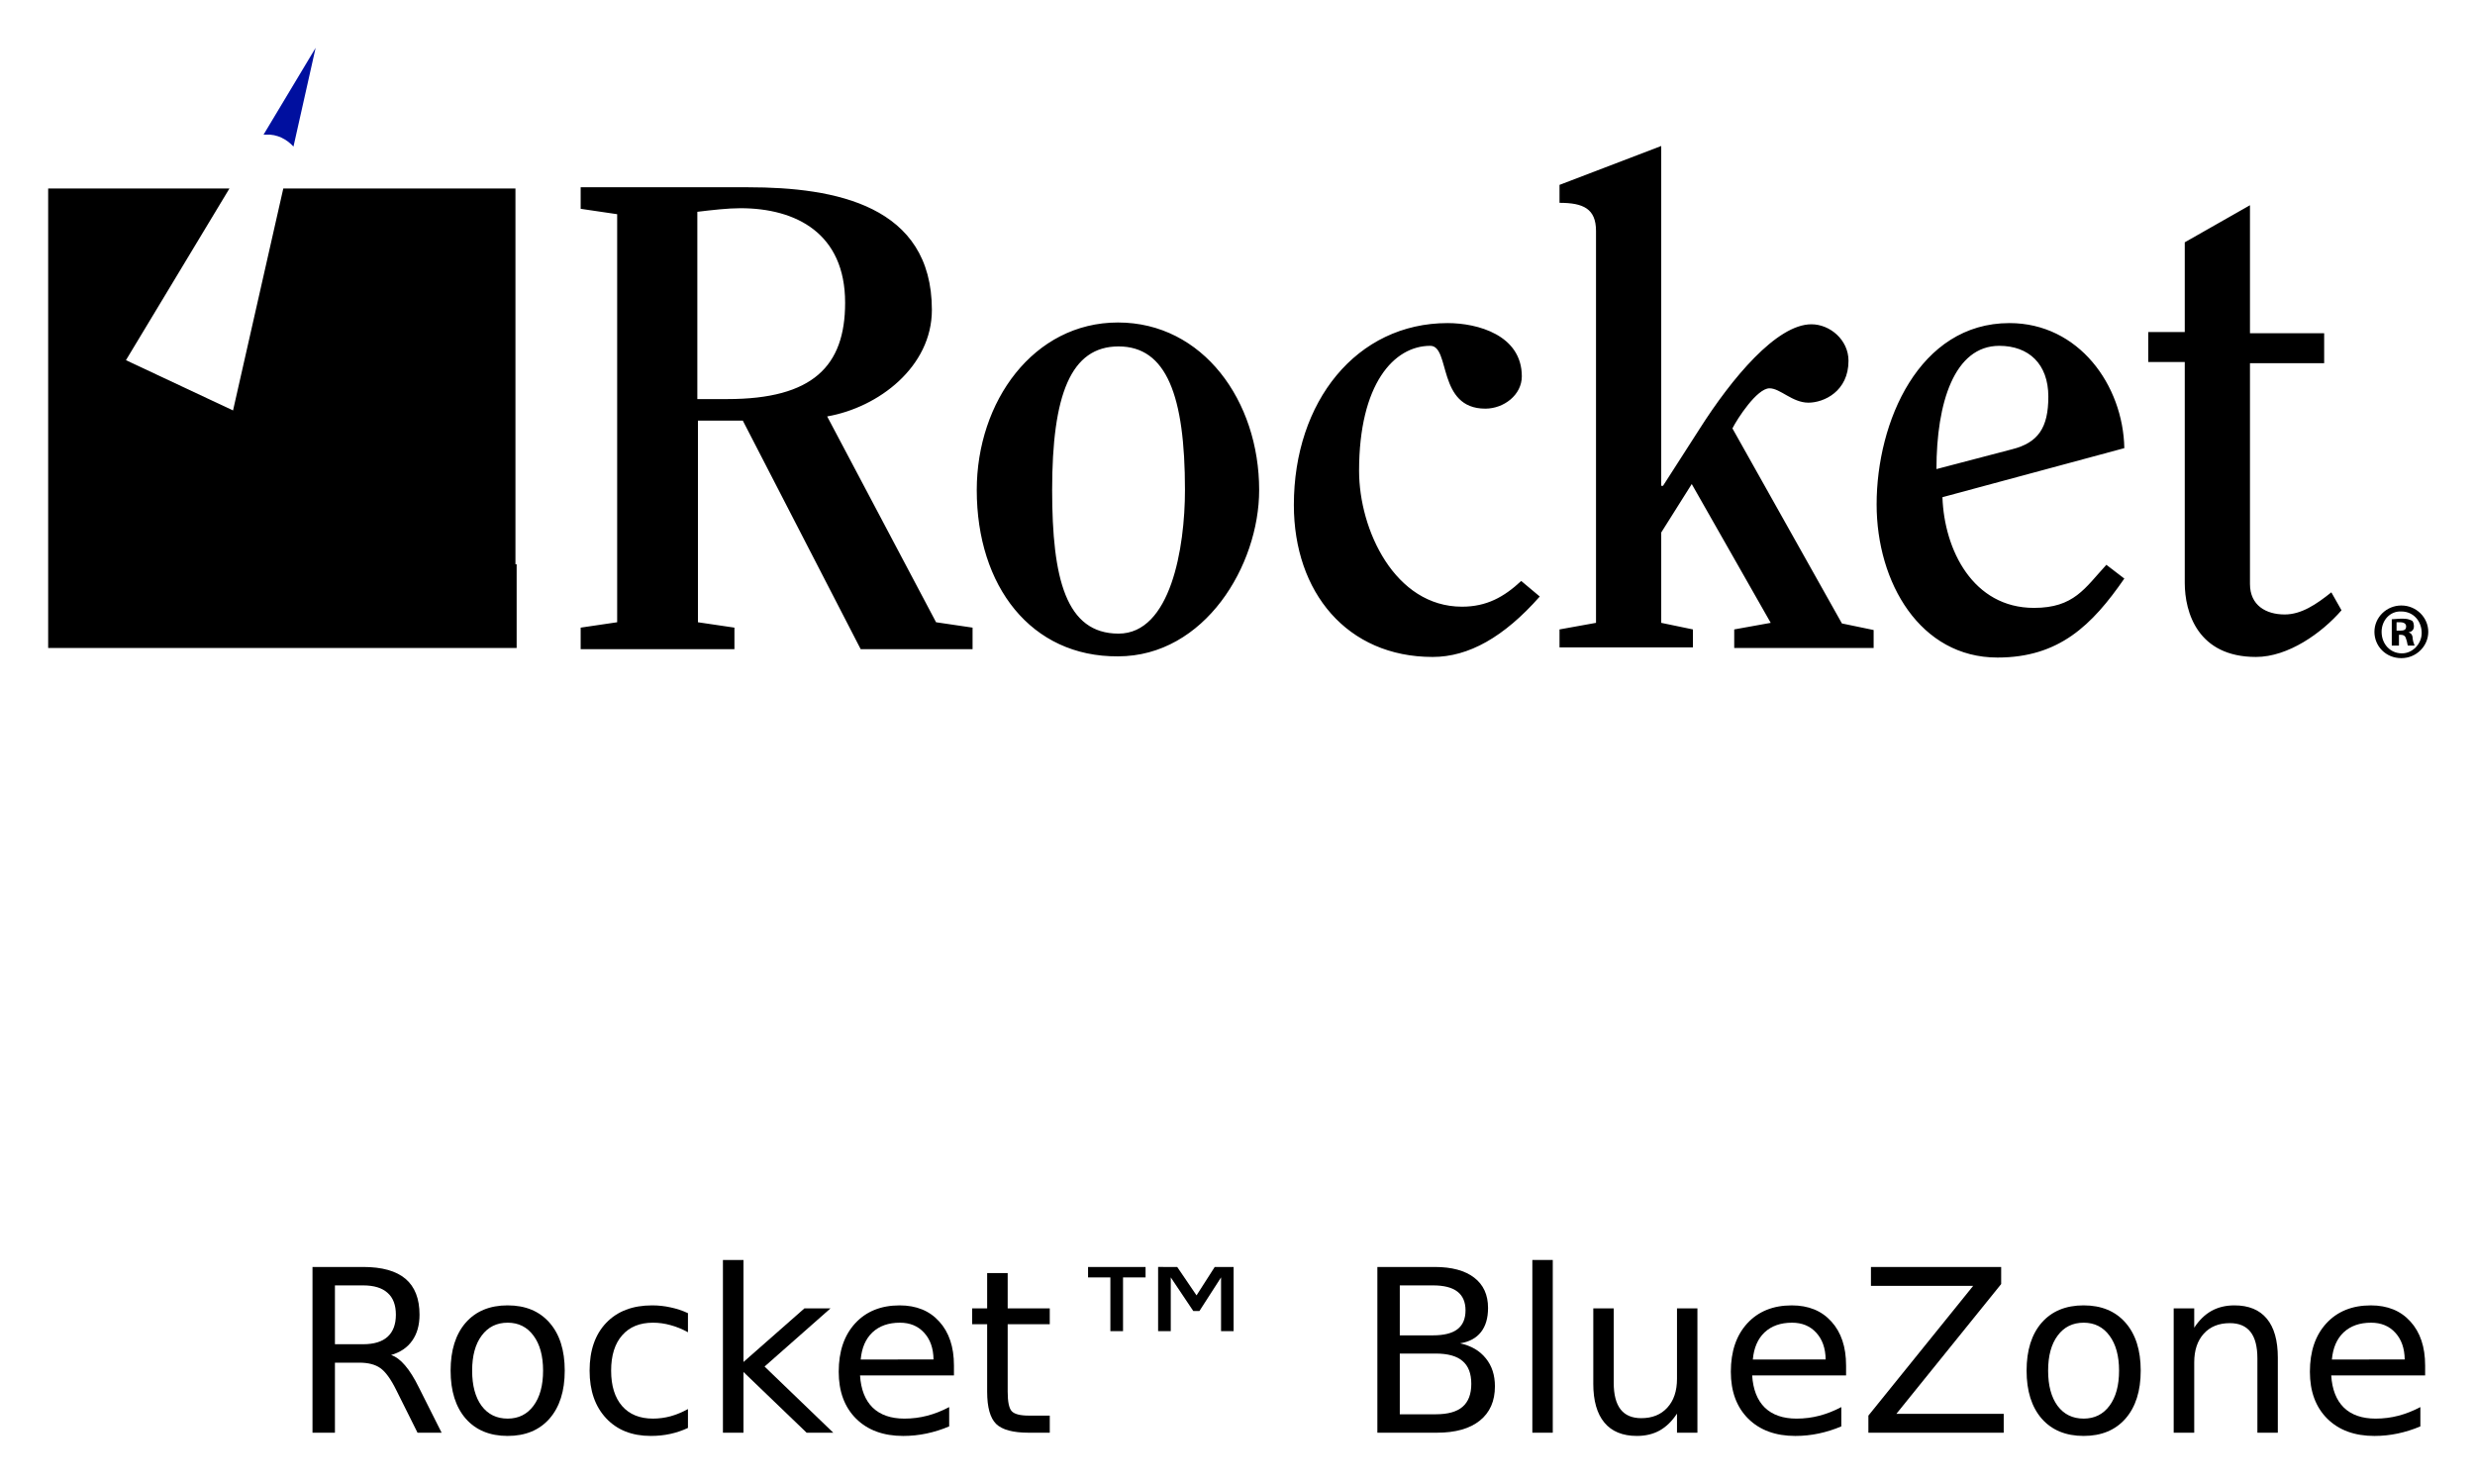
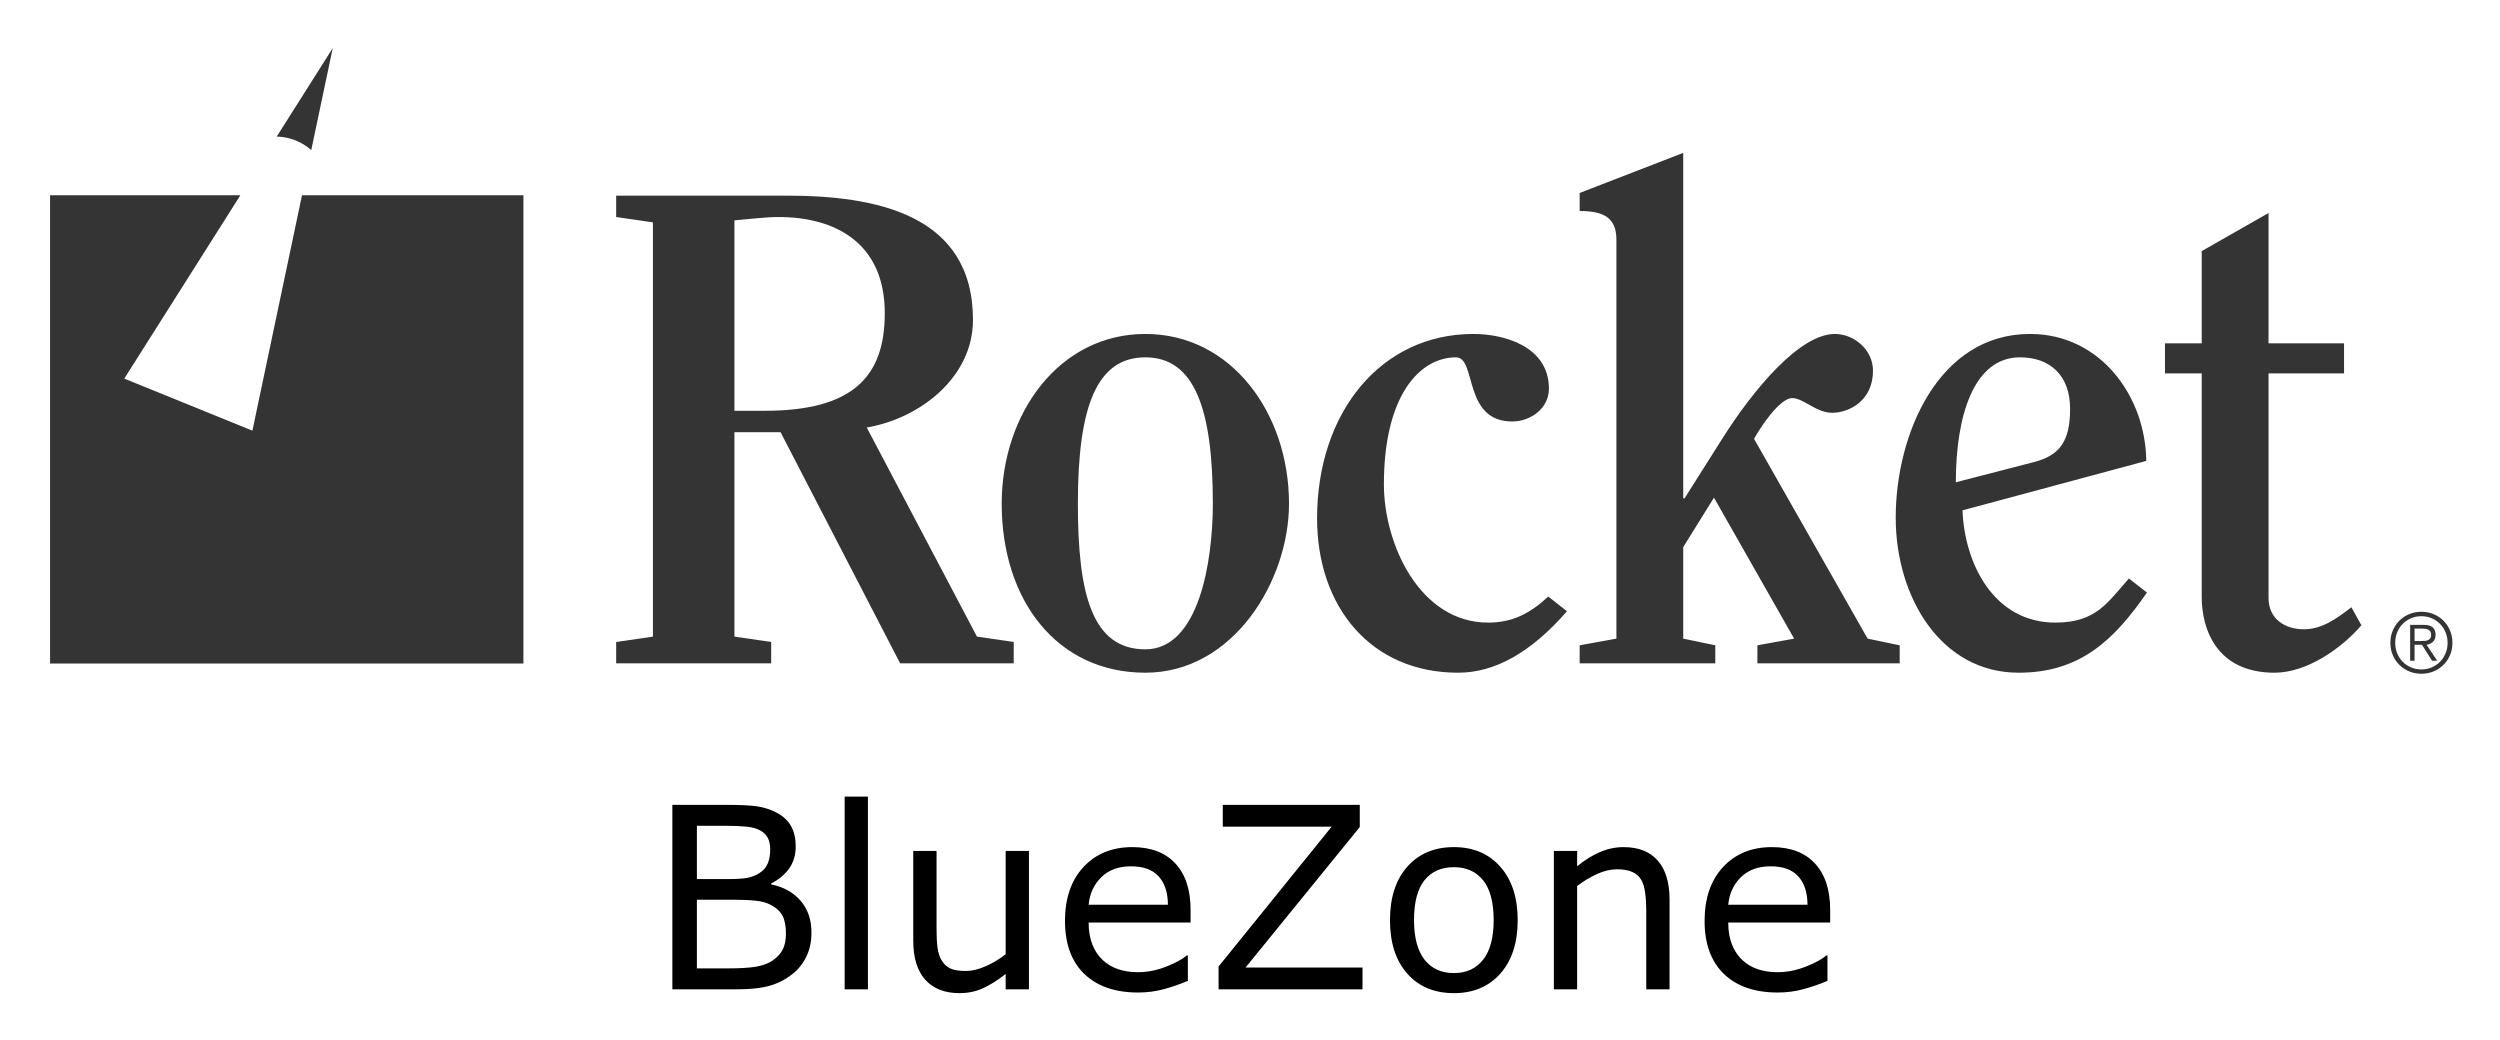
- <svg xmlns="http://www.w3.org/2000/svg" role="img" viewBox="-6.95 -5.20 413.66 247.91">
-   <style>svg {enable-background:new 0 0 400 245}</style>
-   <style id="style2" type="text/css" />
-   <g id="g12">
-     <path id="path4" d="M96.2 30.6l-6.1-.9v-3.6h28c14.5 0 30.7 3 30.7 20.5 0 9.5-8.9 16.3-17.5 17.8l18.2 34.4 6.1.9v3.6h-18.7l-19.7-38.2h-7.5v33.7l6.1.9v3.6H90.1v-3.6l6.1-.9zm13.4 30.9h5c14.3 0 19.7-5.5 19.7-16.1 0-11.6-8.2-15.8-17.5-15.8-2.1 0-4.7.3-7.2.6zm46.7 15.2c0-14.8 9.5-28 23.6-28 14.2 0 23.6 13.1 23.6 28 0 12.6-9.1 27.8-23.6 27.8-14.5.1-23.6-11.7-23.6-27.8zm34.8 0c0-15.8-3.1-24-11.1-24s-11.1 8.1-11.1 24c0 14.8 2.3 24 11.1 24 8.7 0 11.1-14.3 11.1-24zm59.3 17.8c-6 6.8-11.9 10.1-17.9 10.1-14.3 0-23.2-10.8-23.2-25.4 0-17.3 10.5-30.4 25.7-30.4 5 0 12.4 2 12.4 8.9 0 3.1-3 5.4-6.1 5.4-8.1 0-5.8-10.5-9.2-10.5-6.1 0-11.9 6.4-11.9 20.9 0 9.9 6 22.7 17.2 22.7 4.1 0 7-1.6 9.9-4.3zm32.5 8.5v-3l6.1-1.1-13.2-23.2-5.1 8.1v15.1l5.3 1.1v3h-22.3v-3l6.1-1.1V33.4c0-3.7-2.1-4.7-6.1-4.7v-3l17-6.5V76h.3l6.1-9.5C282.5 58 290 49 295.8 49c3.1 0 6.2 2.6 6.2 6.1 0 5.1-4.1 7-6.7 7-2.7 0-4.7-2.4-6.5-2.4-2.1 0-5.4 5.1-6.2 6.7L300.9 99l5.3 1.1v3h-23.3zm34.8-25.1c.3 8.8 5.1 18.5 15.3 18.5 6.7 0 8.5-3.3 12.1-7.2l3 2.3c-5.4 7.8-10.9 13.2-21.2 13.2-12.9 0-20.2-12.5-20.2-25.6 0-13.8 7.1-30.3 22.2-30.3 11.6 0 19 10.4 19.2 20.9zm11.6-8c4.4-1.1 6.1-3.6 6.1-8.8 0-5.5-3.3-8.5-8.2-8.5-7.5 0-10.5 9.5-10.5 20.6zm22.8-14.6v-5h6.1v-15l10.9-6.2v21.4h12.4v5h-12.4v36.9c0 3.6 2.7 5.1 5.8 5.1 2.8 0 5.3-1.7 7.8-3.7l1.7 3c-3.3 3.8-8.9 7.8-14.3 7.8-9.7 0-11.9-7.4-11.9-12.4V55.3h-6.1z" />
-     <path id="path6" d="M398.9 100.4c0 2.4-2 4.4-4.5 4.4-2.6 0-4.5-2-4.5-4.4 0-2.4 2-4.4 4.5-4.4s4.5 2 4.5 4.4zm-7.8 0c0 2 1.4 3.6 3.4 3.6 1.8 0 3.3-1.6 3.3-3.4 0-2-1.4-3.6-3.4-3.6-1.9-.1-3.3 1.5-3.3 3.4zm2.7 2.3h-1v-4.4c.4 0 1-.1 1.7-.1.9 0 1.1.1 1.6.3.3.1.4.6.4 1 0 .6-.4.9-.9 1 .4.1.7.4.7 1.1.1.7.3.9.3 1.1h-1.1c-.1-.1-.1-.6-.3-1.1-.1-.4-.3-.7-.9-.7h-.3v1.8zm0-2.5h.4c.6 0 1-.1 1-.7 0-.4-.3-.7-1-.7h-.6v1.4z" />
-     <path id="path8" fill="#000f9f" d="M42.1 19.3l3.7-16.5-8.7 14.5h.4c1.9-.1 3.5.8 4.6 2z" />
-     <path id="path10" d="M79.2 89.1V26.3H40.4L32 63.4 14.1 55l17.3-28.7H1.1v76.8h78.3v-14z" />
+ <svg xmlns="http://www.w3.org/2000/svg" role="img" viewBox="-12.63 -12.13 630.76 262.26">
+   <g fill="#343434">
+     <path d="M172.671 91.514h7.586c22.085 0 30.345-8.429 30.345-24.612 0-17.87-12.642-24.276-26.803-24.276-3.204 0-7.249.505-11.128.843zm-20.566-47.54l-9.272-1.348v-5.396h42.988c22.253 0 47.035 4.552 47.035 31.356 0 14.667-13.657 24.95-26.806 27.143l27.815 52.764 9.272 1.351v5.395h-28.658L184.304 96.908h-11.633v51.584l9.273 1.351v5.395h-39.111v-5.395l9.272-1.351V43.974" />
+     <path d="M293.374 114.947c0-24.106-4.72-36.919-17.025-36.919-12.308 0-17.028 12.475-17.028 36.919 0 22.758 3.54 36.75 17.028 36.75 13.485 0 17.025-22.084 17.025-36.75zm-53.271 0c0-22.758 14.498-42.819 36.246-42.819 21.745 0 36.243 20.061 36.243 42.819 0 19.386-13.992 42.651-36.243 42.651-22.254 0-36.246-18.207-36.246-42.651m142.619 27.142c-9.102 10.452-18.206 15.509-27.478 15.509-21.915 0-35.571-16.521-35.571-38.943 0-26.634 16.014-46.527 39.448-46.527 7.586 0 19.049 3.034 19.049 13.823 0 4.89-4.551 8.262-9.27 8.262-12.477 0-8.934-16.185-14.162-16.185-9.27 0-18.206 9.777-18.206 32.03 0 15.171 9.102 34.897 26.299 34.897 6.237 0 10.621-2.36 15.172-6.576l4.72 3.71m48.043 13.149v-4.553l9.273-1.685-20.23-35.571-7.754 12.475v23.095l8.09 1.685v4.553h-34.222v-4.553l9.273-1.685V48.358c0-5.564-3.203-7.25-9.273-7.25v-4.551l26.131-10.116v87.157h.336l9.273-14.666c8.26-13.149 19.892-26.804 28.658-26.804 4.72 0 9.609 3.876 9.609 9.271 0 7.755-6.237 10.622-10.284 10.622-4.045 0-7.248-3.709-10.114-3.709-3.203 0-8.26 7.755-9.609 10.282l28.659 50.406 8.092 1.685v4.553h-35.908m69.625-50.744c6.742-1.685 9.273-5.394 9.273-13.486 0-8.429-5.057-12.981-12.645-12.981-11.632 0-16.184 14.666-16.184 31.524zm-17.87 12.139c.507 13.485 7.925 28.321 23.434 28.321 10.284 0 13.149-5.059 18.544-11.128l4.551 3.543c-8.258 11.967-16.858 20.229-32.366 20.229-19.725 0-31.019-19.219-31.019-39.111 0-21.073 10.79-46.359 33.884-46.359 17.87 0 29.165 15.846 29.333 32.029l-46.36 12.477m51.079-34.561V74.487h9.272V51.223l16.858-9.609V74.487h19.05v7.586h-19.05v56.643c0 5.396 4.216 7.924 8.936 7.924 4.383 0 8.09-2.528 11.968-5.563l2.529 4.551c-5.057 5.901-13.824 11.97-21.915 11.97-14.836 0-18.376-11.294-18.376-19.05V82.073h-9.272m65.445 67.509c.329-.023.623-.083.873-.18.253-.098.456-.256.611-.473.155-.219.232-.516.232-.895 0-.324-.06-.582-.18-.779-.119-.197-.281-.355-.484-.473-.203-.12-.429-.2-.684-.243-.252-.043-.519-.063-.799-.063h-2.041v3.135h1.472c.336 0 .671-.011 1-.029zm-3.588 4.997v-9.05h3.472c1.025 0 1.772.215 2.241.643.471.428.705 1.048.705 1.862 0 .394-.059.737-.179 1.032-.12.295-.284.543-.495.746-.211.203-.452.364-.727.484-.273.119-.565.206-.873.263l2.695 4.02h-1.305l-2.545-4.02h-1.873v4.02zm.2-10.713c-.807.351-1.505.829-2.095 1.432-.591.604-1.048 1.311-1.379 2.125-.331.814-.496 1.691-.496 2.631 0 .94.165 1.817.496 2.631.331.815.788 1.524 1.379 2.128.589.603 1.288 1.079 2.095 1.43.805.352 1.687.527 2.64.527.941 0 1.815-.174 2.621-.527.808-.351 1.505-.827 2.096-1.43.588-.604 1.051-1.313 1.388-2.128.336-.813.504-1.69.504-2.631 0-.94-.168-1.817-.504-2.631-.337-.815-.8-1.521-1.388-2.125-.591-.603-1.288-1.081-2.096-1.432-.807-.351-1.68-.527-2.621-.527-.953 0-1.835.176-2.64.527zm5.735-1.042c.956.4 1.783.954 2.484 1.661.701.711 1.253 1.542 1.652 2.496.4.953.6 1.979.6 3.072 0 1.109-.2 2.137-.6 3.085-.399.946-.951 1.77-1.652 2.472-.701.703-1.528 1.252-2.484 1.653-.953.399-1.985.599-3.095.599-1.108 0-2.139-.2-3.093-.599-.955-.401-1.783-.951-2.483-1.653-.703-.701-1.255-1.525-1.653-2.472-.4-.948-.6-1.976-.6-3.085 0-1.093.2-2.119.6-3.072.399-.955.951-1.785 1.653-2.496.7-.708 1.528-1.261 2.483-1.661.955-.4 1.985-.6 3.093-.6 1.109 0 2.141.2 3.095.6M63.565 37.139l-12.513 59.386-32.324-13.136L48.011 37.139H-0v118.146h119.431V37.139h-55.865m2.336-11.401L71.323.004 57.19 22.326c3.337.08 6.377 1.353 8.711 3.412" />
  </g>
-   <g id="g16">
-     <g id="text14" transform="translate(41.551 234.258)">
-       <path id="path25" d="M16.866-12.988q1.206.408 2.338 1.744 1.15 1.336 2.301 3.674L25.309 0h-4.026l-3.544-7.106q-1.373-2.783-2.672-3.692-1.28-.909-3.507-.909H7.478V0H3.729v-27.702h8.461q4.75 0 7.088 1.985 2.338 1.985 2.338 5.993 0 2.616-1.225 4.342-1.206 1.726-3.525 2.394zM7.478-24.622v9.834h4.713q2.709 0 4.082-1.243 1.392-1.262 1.392-3.692 0-2.431-1.392-3.655-1.373-1.243-4.082-1.243z" />
-       <path id="path27" d="M36.349-18.388q-2.746 0-4.342 2.152-1.596 2.134-1.596 5.863 0 3.729 1.577 5.882 1.596 2.134 4.36 2.134 2.728 0 4.323-2.152 1.596-2.152 1.596-5.863 0-3.692-1.596-5.845-1.596-2.171-4.323-2.171zm0-2.895q4.453 0 6.995 2.895 2.542 2.895 2.542 8.016 0 5.103-2.542 8.016Q40.802.538 36.349.538q-4.472 0-7.014-2.895-2.523-2.913-2.523-8.016 0-5.121 2.523-8.016 2.542-2.895 7.014-2.895z" />
-       <path id="path29" d="M66.481-19.983v3.191q-1.447-.798-2.913-1.188-1.447-.408-2.932-.408-3.321 0-5.158 2.115-1.837 2.097-1.837 5.9 0 3.804 1.837 5.919 1.837 2.097 5.158 2.097 1.484 0 2.932-.39 1.466-.408 2.913-1.206v3.154Q65.053-.13 63.513.204 61.991.538 60.266.538q-4.694 0-7.459-2.95Q50.042-5.362 50.042-10.372q0-5.084 2.783-7.997 2.802-2.913 7.663-2.913 1.577 0 3.08.334 1.503.315 2.913.965z" />
-       <path id="path31" d="M72.326-28.871h3.433v17.052l10.187-8.962h4.36l-11.021 9.723L90.77 0h-4.453L75.759-10.149V0h-3.433z" />
-       <path id="path33" d="M110.938-11.244v1.67H95.241q.223 3.525 2.115 5.381 1.911 1.837 5.307 1.837 1.967 0 3.804-.482 1.855-.482 3.674-1.447v3.229q-1.837.779-3.767 1.188-1.93.408-3.915.408-4.973 0-7.886-2.895-2.895-2.895-2.895-7.83 0-5.103 2.746-8.09 2.765-3.006 7.44-3.006 4.193 0 6.624 2.709 2.449 2.69 2.449 7.329zm-3.414-1.002q-.037-2.802-1.577-4.472-1.521-1.67-4.045-1.67-2.857 0-4.583 1.614-1.707 1.614-1.967 4.546z" />
-       <path id="path35" d="M119.919-26.682v5.9h7.032v2.653h-7.032v11.281q0 2.542.687 3.266.705.724 2.839.724h3.507V0h-3.507q-3.952 0-5.455-1.466-1.503-1.484-1.503-5.381v-11.281h-2.505v-2.653h2.505v-5.9z" />
-       <path id="path37" d="M148.252-27.702l3.229 4.75 3.043-4.75h3.154v10.725h-2.097V-25.958l-3.618 5.622h-1.021l-3.767-5.622v8.98h-2.115v-10.725zm-5.288 0v1.744h-3.767v8.98h-2.115V-25.958h-3.729v-1.744z" />
-       <path id="path39" d="M185.454-13.229v10.149h6.012q3.024 0 4.472-1.243 1.466-1.262 1.466-3.841 0-2.598-1.466-3.822-1.447-1.243-4.472-1.243zm0-11.393v8.35h5.548q2.746 0 4.082-1.02 1.355-1.039 1.355-3.154 0-2.097-1.355-3.136-1.336-1.039-4.082-1.039zm-3.748-3.08h9.574q4.286 0 6.605 1.781 2.319 1.781 2.319 5.065 0 2.542-1.188 4.045-1.188 1.503-3.488 1.874 2.765.594 4.286 2.486 1.54 1.874 1.54 4.694 0 3.711-2.523 5.733Q196.309 0 191.651 0h-9.945z" />
-       <path id="path41" d="M207.608-28.871h3.414V0h-3.414z" />
-       <path id="path43" d="M217.795-8.201v-12.58h3.414v12.45q0 2.95 1.15 4.435 1.15 1.466 3.451 1.466 2.765 0 4.36-1.763 1.614-1.763 1.614-4.806v-11.782h3.414V0h-3.414v-3.191q-1.243 1.893-2.895 2.82-1.633.909-3.804.909-3.581 0-5.437-2.227-1.855-2.227-1.855-6.513zm8.591-13.081z" />
-       <path id="path45" d="M260.044-11.244v1.67h-15.697q.223 3.525 2.115 5.381 1.911 1.837 5.307 1.837 1.967 0 3.804-.482 1.855-.482 3.674-1.447v3.229q-1.837.779-3.767 1.188t-3.915.408q-4.973 0-7.886-2.895-2.895-2.895-2.895-7.83 0-5.103 2.746-8.09 2.765-3.006 7.44-3.006 4.193 0 6.624 2.709 2.449 2.69 2.449 7.329zm-3.414-1.002q-.037-2.802-1.577-4.472-1.521-1.67-4.045-1.67-2.857 0-4.583 1.614-1.707 1.614-1.967 4.546z" />
-       <path id="path47" d="M264.2-27.702h21.765v2.857L268.449-3.154h17.942V0h-22.618v-2.857l17.516-21.69H264.2z" />
-       <path id="path49" d="M299.751-18.388q-2.746 0-4.342 2.152-1.596 2.134-1.596 5.863 0 3.729 1.577 5.882 1.596 2.134 4.36 2.134 2.728 0 4.323-2.152 1.596-2.152 1.596-5.863 0-3.692-1.596-5.845-1.596-2.171-4.323-2.171zm0-2.895q4.453 0 6.995 2.895 2.542 2.895 2.542 8.016 0 5.103-2.542 8.016Q304.204.538 299.751.538q-4.472 0-7.014-2.895-2.523-2.913-2.523-8.016 0-5.121 2.523-8.016 2.542-2.895 7.014-2.895z" />
-       <path id="path51" d="M332.203-12.543V0h-3.414v-12.432q0-2.95-1.15-4.416-1.15-1.466-3.451-1.466-2.765 0-4.36 1.763-1.596 1.763-1.596 4.806V0h-3.433v-20.781h3.433v3.229q1.225-1.874 2.876-2.802 1.67-.928 3.841-.928 3.581 0 5.418 2.227 1.837 2.208 1.837 6.513z" />
-       <path id="path53" d="M356.825-11.244v1.67h-15.697q.223 3.525 2.115 5.381 1.911 1.837 5.307 1.837 1.967 0 3.804-.482 1.855-.482 3.674-1.447v3.229q-1.837.779-3.767 1.188t-3.915.408q-4.973 0-7.886-2.895-2.895-2.895-2.895-7.83 0-5.103 2.746-8.09 2.765-3.006 7.44-3.006 4.193 0 6.624 2.709 2.449 2.69 2.449 7.329zm-3.414-1.002q-.037-2.802-1.577-4.472-1.521-1.67-4.045-1.67-2.857 0-4.583 1.614-1.707 1.614-1.967 4.546z" />
-     </g>
-   </g>
+   <path d="M449.132 220.631h-25.719q0 3.219.969 5.625.969 2.375 2.656 3.906 1.625 1.5 3.844 2.25 2.25.75 4.937.75 3.562 0 7.156-1.406 3.625-1.438 5.156-2.812h.312v6.406q-2.969 1.25-6.062 2.094-3.094.844-6.5.844-8.687 0-13.562-4.688-4.875-4.719-4.875-13.375 0-8.562 4.656-13.594 4.687-5.031 12.312-5.031 7.062 0 10.875 4.125 3.844 4.125 3.844 11.719zm-5.719-4.5q-.031-4.625-2.344-7.156-2.281-2.531-6.969-2.531-4.719 0-7.531 2.781-2.781 2.781-3.156 6.906zm-34.812 21.344h-5.875v-19.875q0-2.406-.281-4.5-.281-2.125-1.031-3.312-.781-1.312-2.25-1.937-1.469-.656-3.812-.656-2.406 0-5.031 1.188-2.625 1.187-5.031 3.031v26.062h-5.875V202.569h5.875v3.875q2.75-2.281 5.688-3.562 2.937-1.281 6.031-1.281 5.656 0 8.625 3.406 2.969 3.406 2.969 9.812zm-38.312-17.437q0 8.531-4.375 13.469-4.375 4.937-11.719 4.937-7.406 0-11.781-4.938-4.344-4.937-4.344-13.469 0-8.531 4.344-13.469 4.375-4.969 11.781-4.969 7.344 0 11.719 4.969 4.375 4.937 4.375 13.469zm-6.062 0q0-6.781-2.656-10.062-2.656-3.312-7.375-3.312-4.781 0-7.437 3.312-2.625 3.281-2.625 10.062 0 6.562 2.656 9.969 2.656 3.375 7.406 3.375 4.687 0 7.344-3.344 2.688-3.375 2.688-10zm-33.094 17.437h-36.312v-5.75l28.531-35.281h-27.469v-5.5h34.562v5.594l-28.812 35.437h29.5zm-43.375-16.844h-25.719q0 3.219.969 5.625.969 2.375 2.656 3.906 1.625 1.5 3.844 2.25 2.25.75 4.938.75 3.562 0 7.156-1.406 3.625-1.438 5.156-2.812h.312v6.406q-2.969 1.25-6.062 2.094-3.094.844-6.5.844-8.687 0-13.562-4.688-4.875-4.719-4.875-13.375 0-8.562 4.656-13.594 4.687-5.031 12.312-5.031 7.062 0 10.875 4.125 3.844 4.125 3.844 11.719zm-5.719-4.5q-.031-4.625-2.344-7.156-2.281-2.531-6.969-2.531-4.719 0-7.531 2.781-2.781 2.781-3.156 6.906zm-35.062 21.344h-5.875v-3.875q-2.969 2.344-5.687 3.594t-6 1.25q-5.5 0-8.562-3.344-3.062-3.375-3.062-9.875v-22.656h5.875v19.875q0 2.656.25 4.562.25 1.875 1.062 3.219.844 1.375 2.187 2 1.344.625 3.906.625 2.281 0 4.969-1.188 2.719-1.188 5.062-3.031v-26.062h5.875zm-40.625 0h-5.875v-48.625h5.875zm-14.25-14.312q0 3.469-1.312 6.125-1.312 2.656-3.531 4.375-2.625 2.062-5.781 2.938-3.125.875-7.969.875h-16.5v-46.531h13.781q5.094 0 7.625.375t4.844 1.562q2.562 1.344 3.719 3.469 1.156 2.094 1.156 5.031 0 3.312-1.687 5.656-1.688 2.312-4.5 3.719v.25q4.719.969 7.437 4.156 2.719 3.156 2.719 8zm-10.406-20.969q0-1.687-.562-2.844-.562-1.156-1.812-1.875-1.469-.844-3.562-1.031-2.094-.219-5.187-.219h-7.375v13.437h8q2.906 0 4.625-.281 1.719-.312 3.187-1.25 1.469-.938 2.062-2.406.625-1.5.625-3.531zm3.969 21.219q0-2.812-.844-4.469-.844-1.656-3.062-2.812-1.5-.781-3.656-1-2.125-.25-5.188-.25h-9.719v17.312h8.187q4.062 0 6.656-.406 2.594-.438 4.25-1.562 1.75-1.219 2.562-2.781t.812-4.031z" stroke-width=".75" />
</svg>
